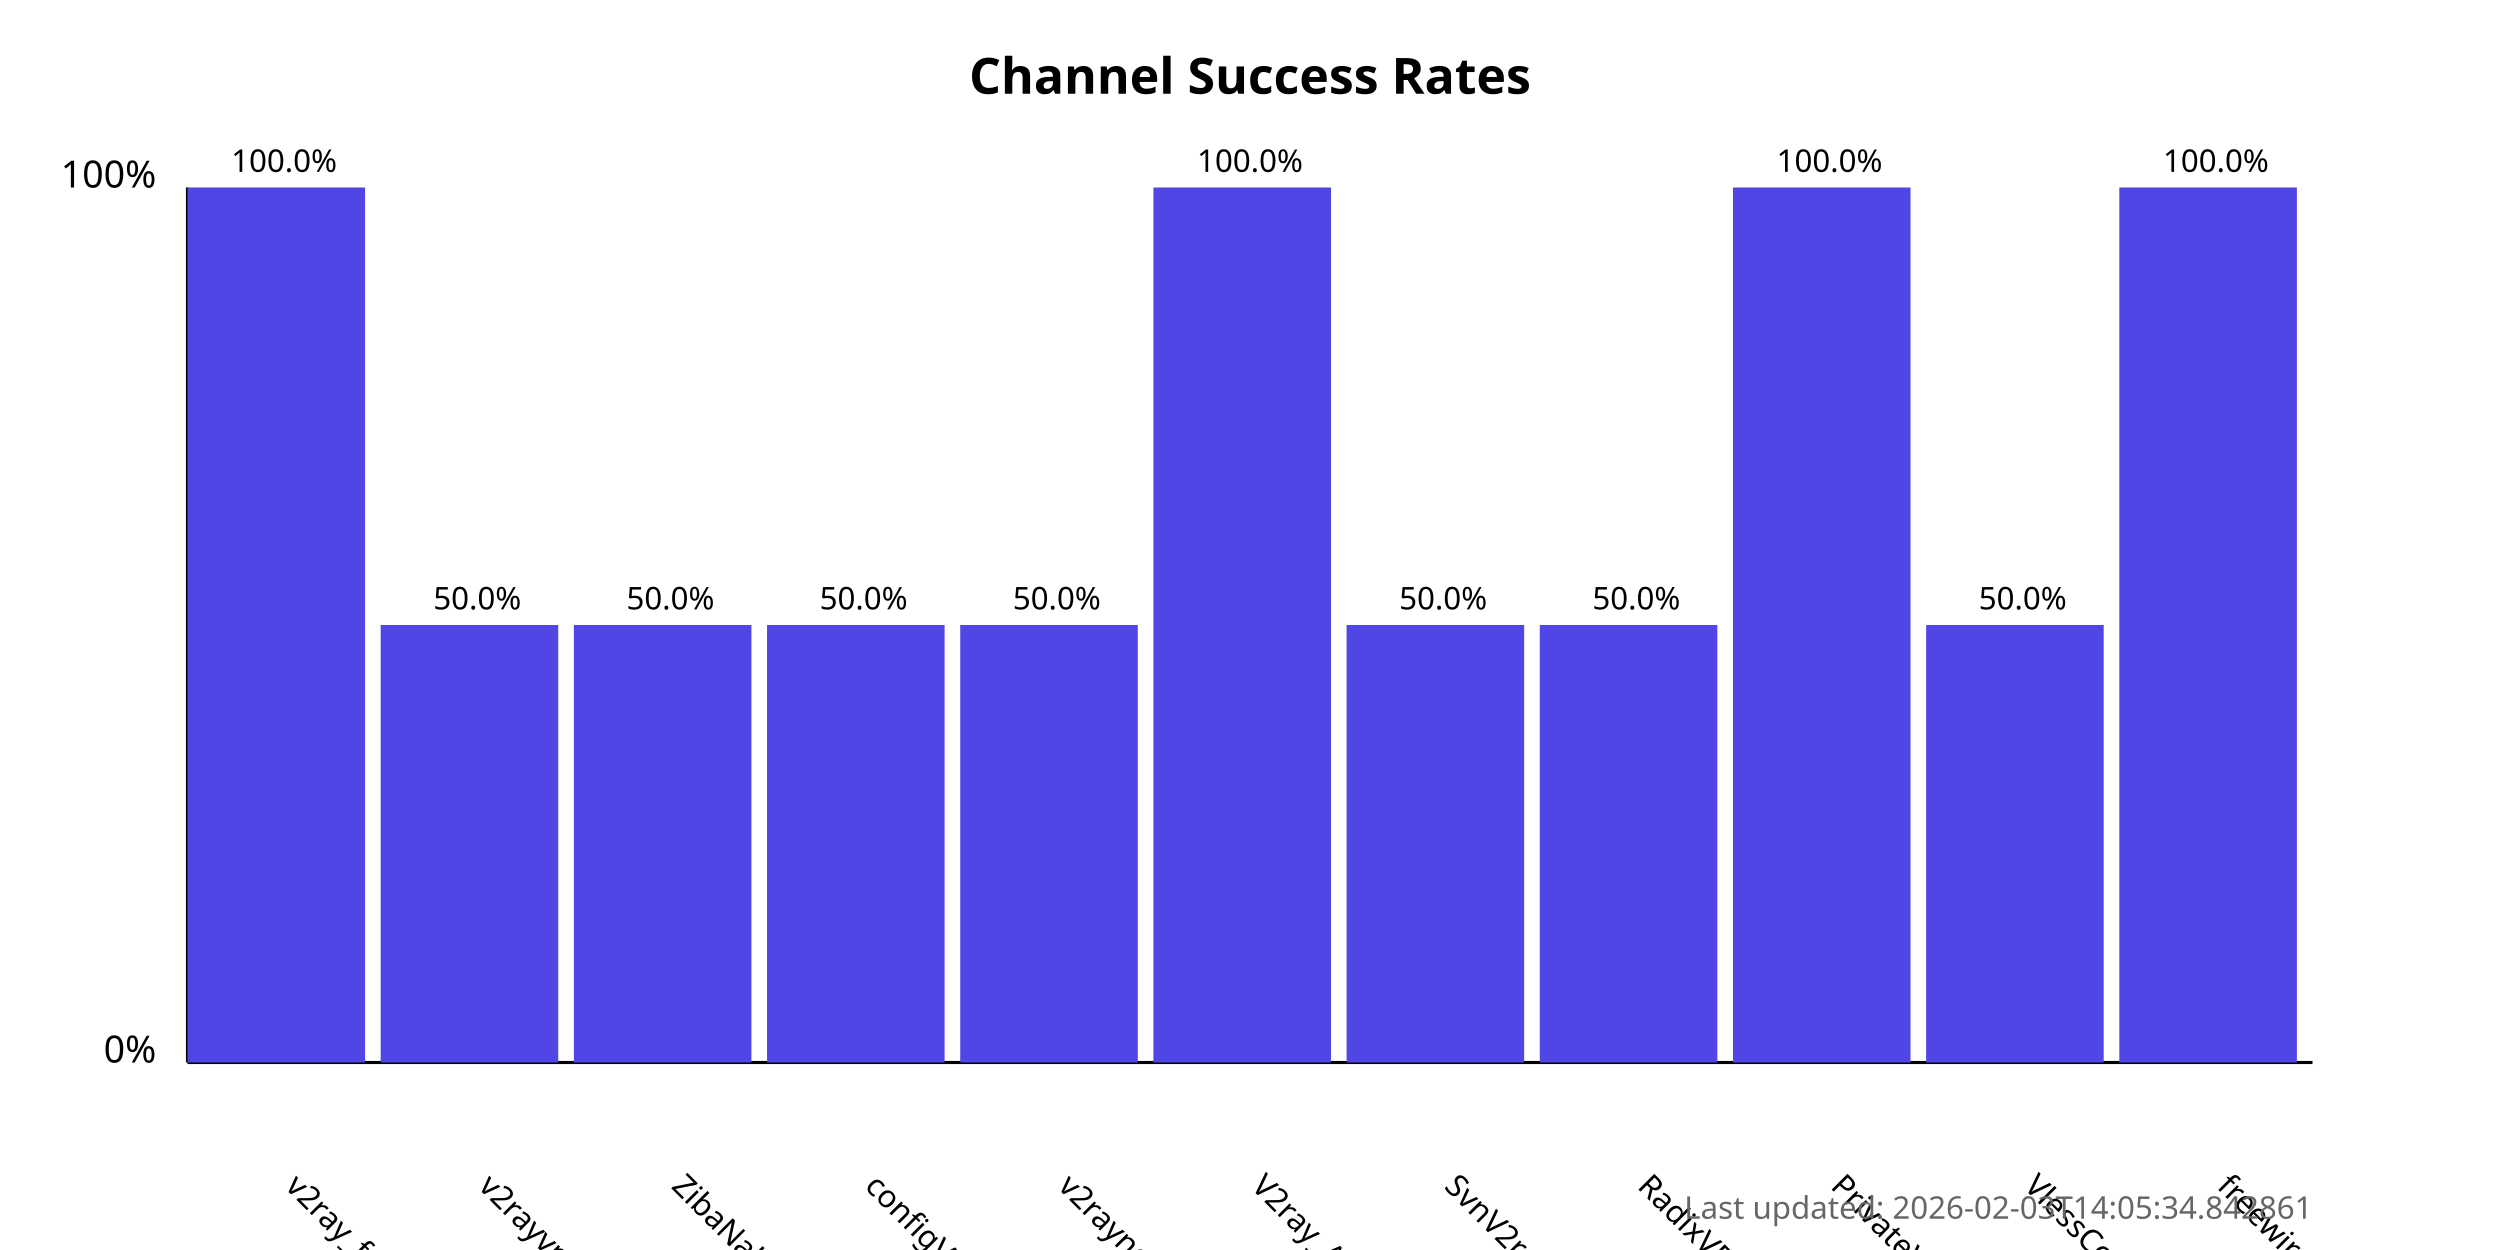
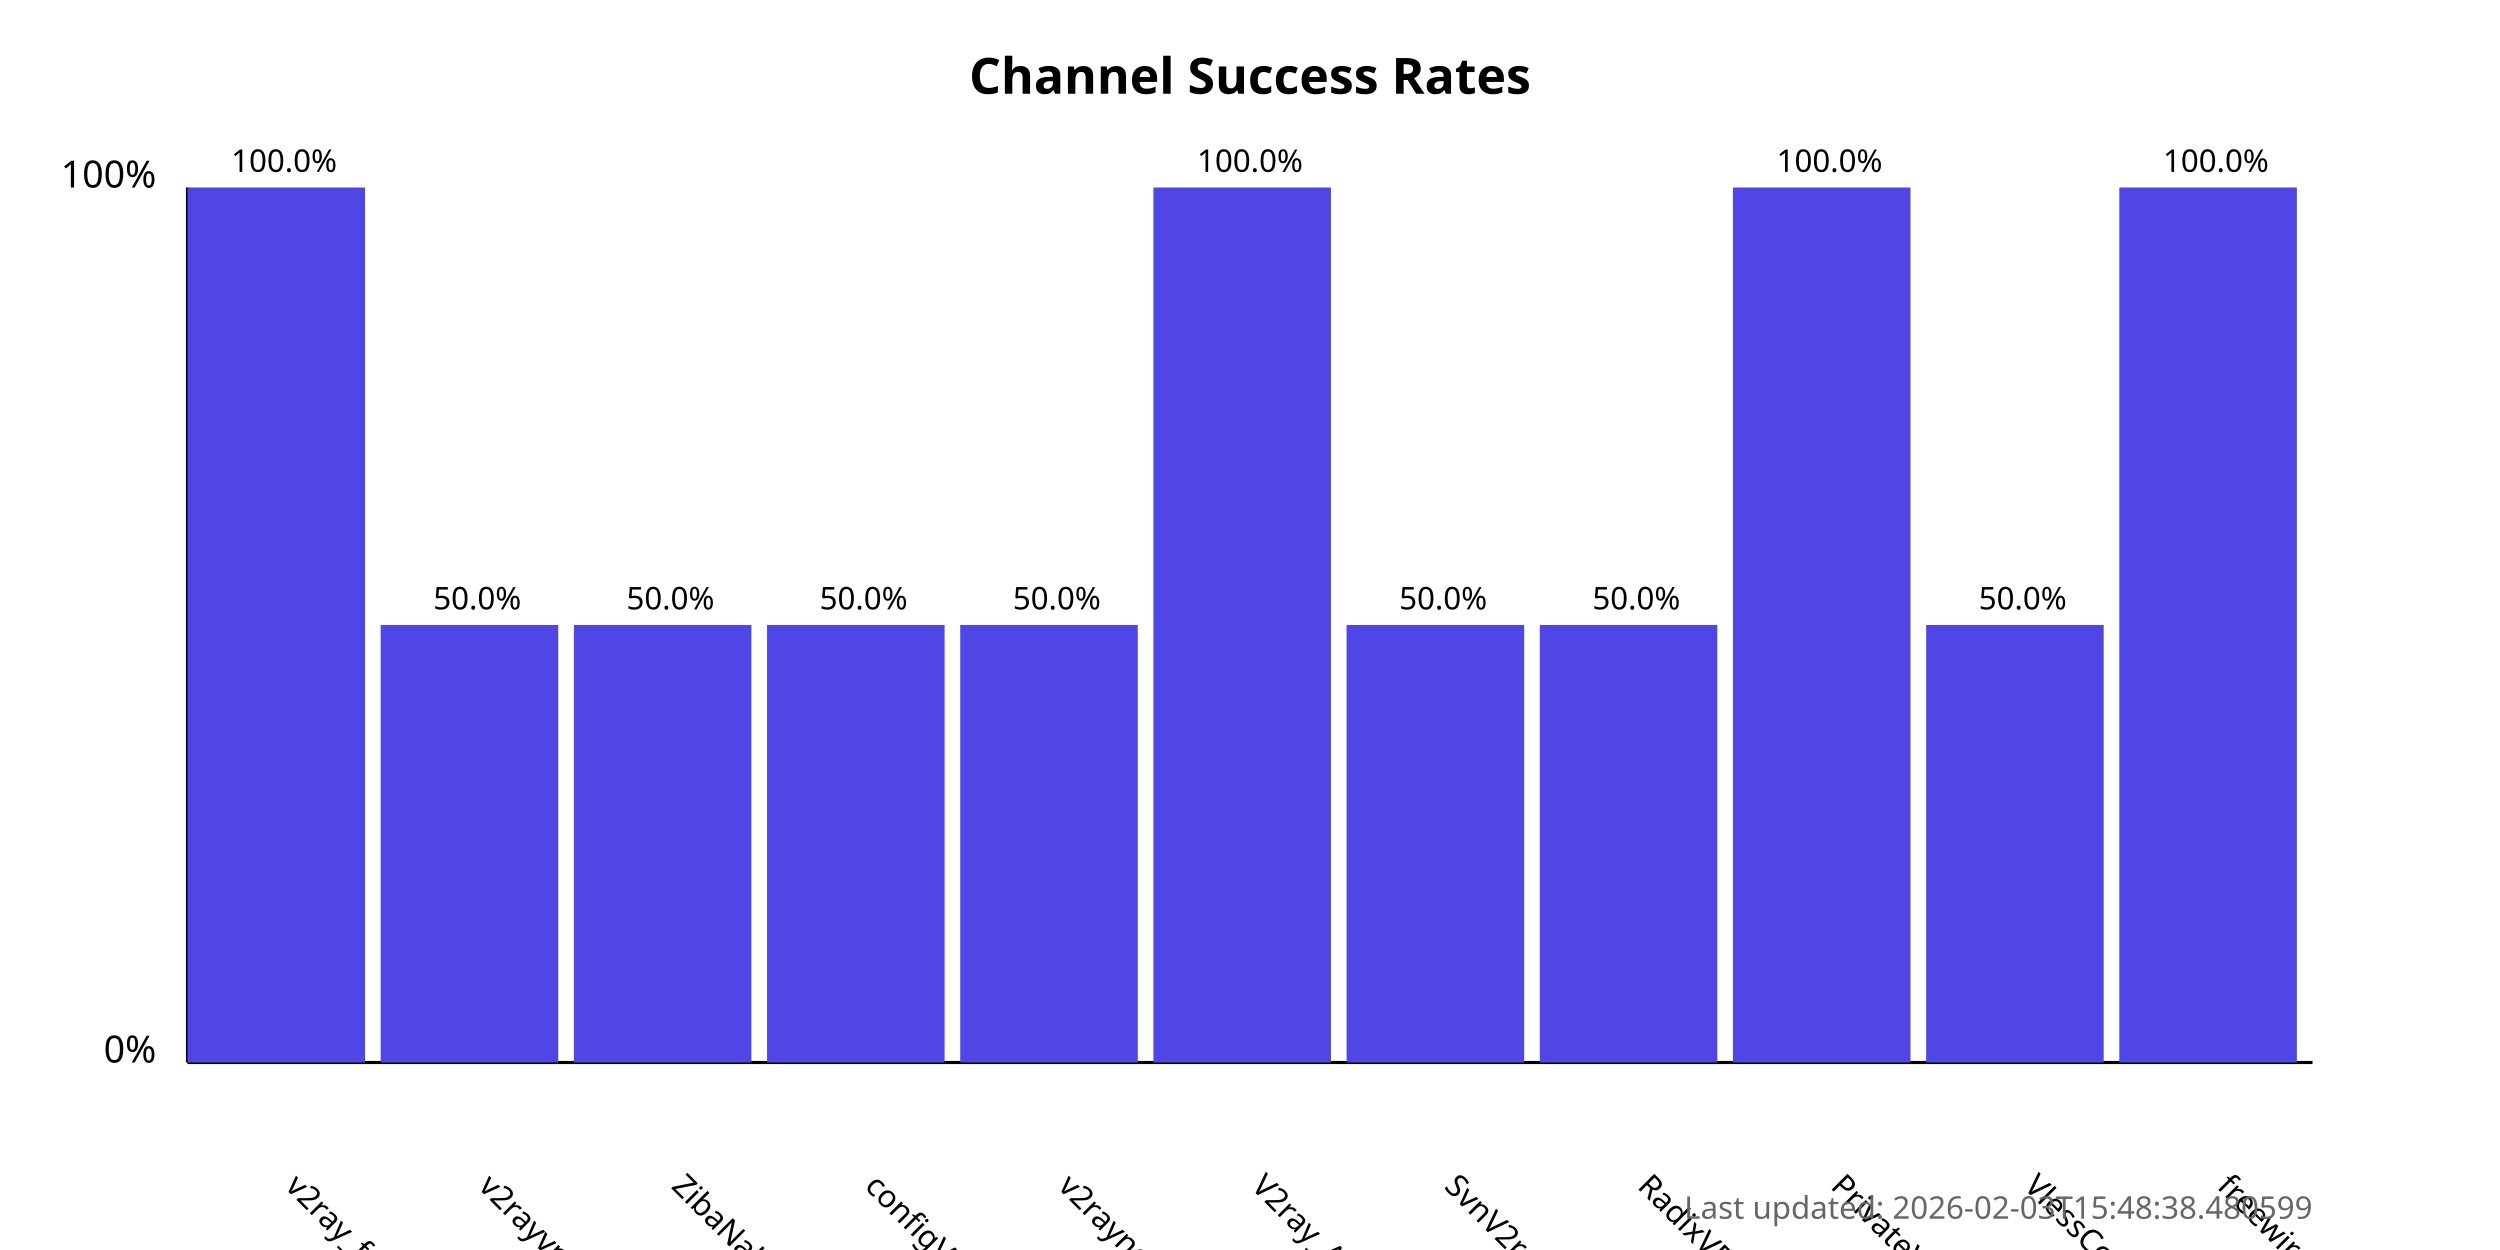
<svg xmlns="http://www.w3.org/2000/svg" width="800" height="400">
  <style>
            .chart-title { font: bold 16px sans-serif; }
            .axis-label { font: 12px sans-serif; }
            .tick-label { font: 10px sans-serif; }
            .bar { fill: #4f46e5; }
            .bar:hover { fill: #6366f1; }
            .timestamp { font: 10px sans-serif; fill: #666; }
        </style>
  <text x="400.0" y="30" text-anchor="middle" class="chart-title">
            Channel Success Rates
        </text>
  <line x1="60" y1="340" x2="60" y2="60" stroke="black" stroke-width="1" />
  <line x1="60" y1="340" x2="740" y2="340" stroke="black" stroke-width="1" />
  <text x="50" y="340" text-anchor="end" class="axis-label">0%</text>
  <text x="50" y="60" text-anchor="end" class="axis-label">100%</text>
  <g>
    <rect x="60" y="60.0" width="56.818" height="280.0" class="bar" />
    <text x="90.909" y="380" transform="rotate(45, 90.90909, 380)" text-anchor="start" class="tick-label">
                v2ray_free_conf
            </text>
    <text x="90.909" y="55.0" text-anchor="middle" class="tick-label">
                100.0%
            </text>
  </g>
  <g>
    <rect x="121.818" y="200.0" width="56.818" height="140.0" class="bar" />
    <text x="152.727" y="380" transform="rotate(45, 152.7273, 380)" text-anchor="start" class="tick-label">
                v2rayvpno
            </text>
    <text x="152.727" y="195.0" text-anchor="middle" class="tick-label">
                50.0%
            </text>
  </g>
  <g>
    <rect x="183.636" y="200.0" width="56.818" height="140.0" class="bar" />
    <text x="214.545" y="380" transform="rotate(45, 214.5455, 380)" text-anchor="start" class="tick-label">
                ZibaNabz
            </text>
    <text x="214.545" y="195.0" text-anchor="middle" class="tick-label">
                50.0%
            </text>
  </g>
  <g>
    <rect x="245.455" y="200.0" width="56.818" height="140.0" class="bar" />
    <text x="276.364" y="380" transform="rotate(45, 276.3636, 380)" text-anchor="start" class="tick-label">
                configV2rayForFree
            </text>
    <text x="276.364" y="195.0" text-anchor="middle" class="tick-label">
                50.0%
            </text>
  </g>
  <g>
    <rect x="307.273" y="200.0" width="56.818" height="140.0" class="bar" />
    <text x="338.182" y="380" transform="rotate(45, 338.1818, 380)" text-anchor="start" class="tick-label">
                v2rayngvpn
            </text>
    <text x="338.182" y="195.0" text-anchor="middle" class="tick-label">
                50.0%
            </text>
  </g>
  <g>
    <rect x="369.091" y="60.0" width="56.818" height="280.0" class="bar" />
    <text x="400.0" y="380" transform="rotate(45, 400.0, 380)" text-anchor="start" class="tick-label">
                V2ray_Alpha
            </text>
    <text x="400.0" y="55.0" text-anchor="middle" class="tick-label">
                100.0%
            </text>
  </g>
  <g>
    <rect x="430.909" y="200.0" width="56.818" height="140.0" class="bar" />
    <text x="461.818" y="380" transform="rotate(45, 461.8182, 380)" text-anchor="start" class="tick-label">
                SvnV2ray
            </text>
    <text x="461.818" y="195.0" text-anchor="middle" class="tick-label">
                50.0%
            </text>
  </g>
  <g>
    <rect x="492.727" y="200.0" width="56.818" height="140.0" class="bar" />
    <text x="523.636" y="380" transform="rotate(45, 523.6364, 380)" text-anchor="start" class="tick-label">
                RadixVPN
            </text>
    <text x="523.636" y="195.0" text-anchor="middle" class="tick-label">
                50.0%
            </text>
  </g>
  <g>
    <rect x="554.545" y="60.0" width="56.818" height="280.0" class="bar" />
    <text x="585.455" y="380" transform="rotate(45, 585.4545, 380)" text-anchor="start" class="tick-label">
                PrivateVPNs
            </text>
    <text x="585.455" y="55.0" text-anchor="middle" class="tick-label">
                100.0%
            </text>
  </g>
  <g>
    <rect x="616.364" y="200.0" width="56.818" height="140.0" class="bar" />
    <text x="647.273" y="380" transform="rotate(45, 647.2727, 380)" text-anchor="start" class="tick-label">
                VlessConfig
            </text>
    <text x="647.273" y="195.0" text-anchor="middle" class="tick-label">
                50.0%
            </text>
  </g>
  <g>
    <rect x="678.182" y="60.0" width="56.818" height="280.0" class="bar" />
    <text x="709.091" y="380" transform="rotate(45, 709.0909, 380)" text-anchor="start" class="tick-label">
                freewireguard
            </text>
    <text x="709.091" y="55.0" text-anchor="middle" class="tick-label">
                100.0%
            </text>
  </g>
  <text x="740" y="390" text-anchor="end" class="timestamp">
-             Last updated: 2026-02-03T14:05:34.842861
+             Last updated: 2026-02-03T15:48:38.480599
        </text>
</svg>
